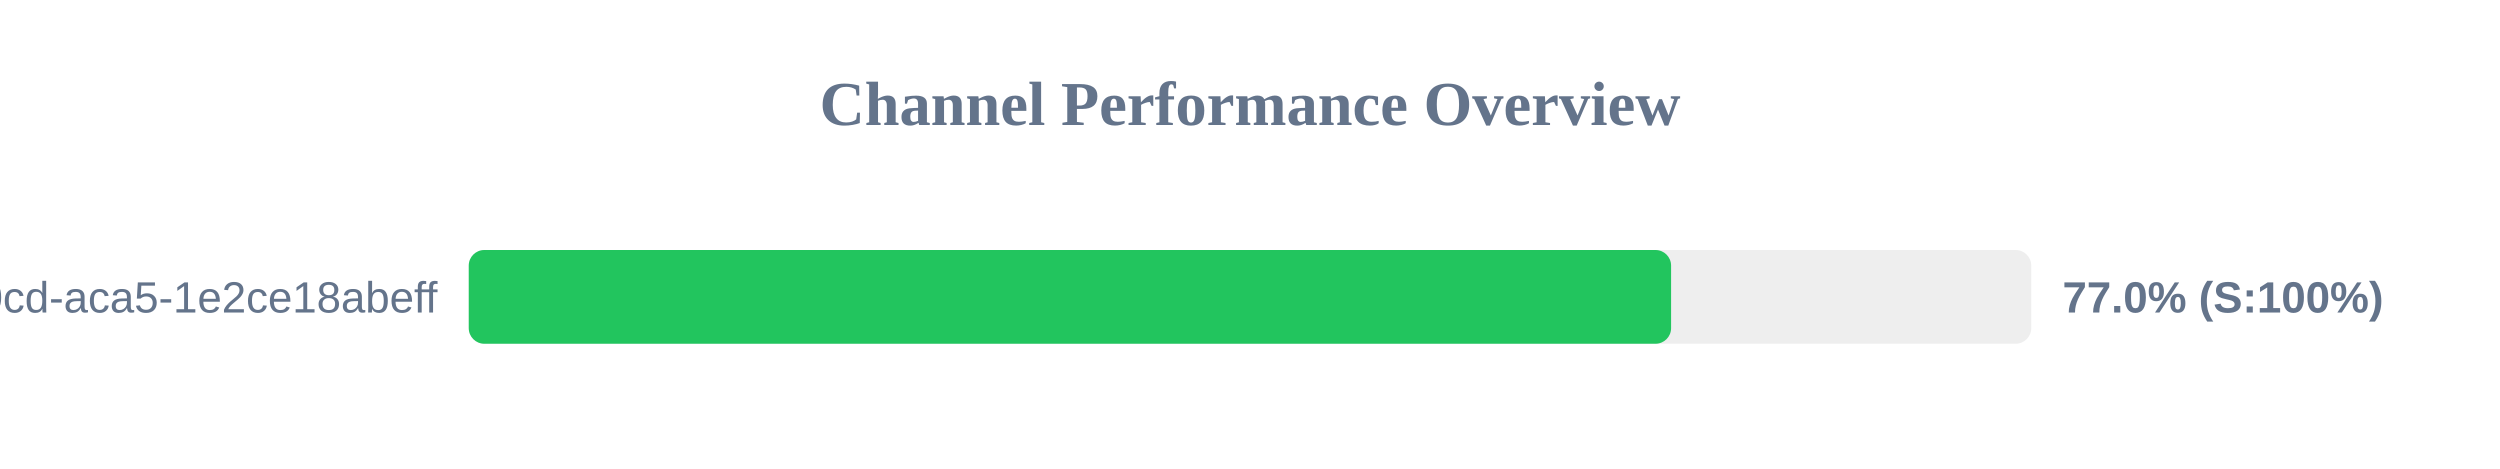
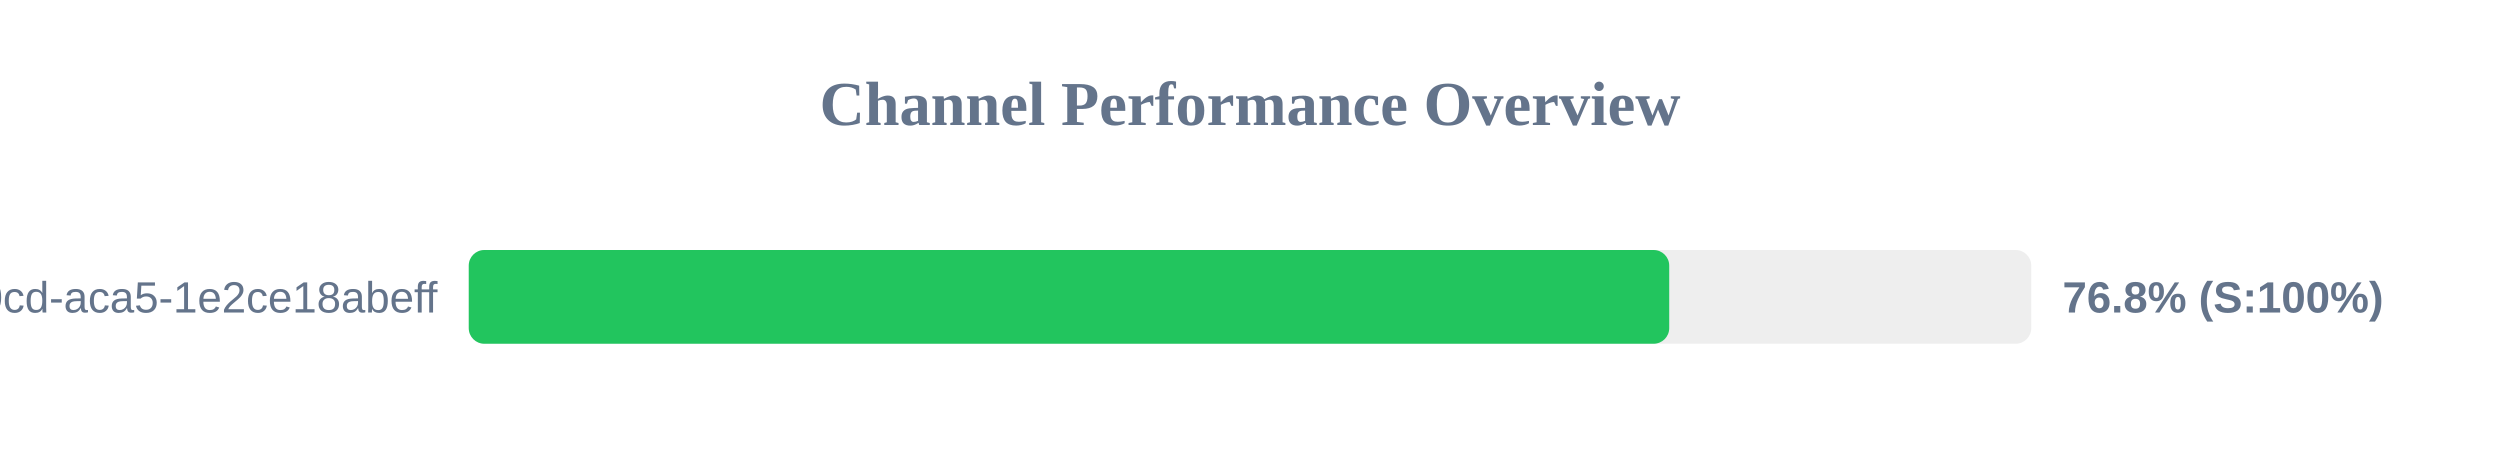
<svg xmlns="http://www.w3.org/2000/svg" width="800" height="150" version="1.1">
  <style>
        .row { font: 14px Arial; fill: #64748b; }
        .score { font: bold 14px Arial; fill: #64748b; }
    </style>
  <text x="400" y="40" text-anchor="middle" font-size="20px" font-weight="bold" fill="#64748b">Channel Performance Overview</text>
  <rect x="150" y="80" width="500" height="30" fill="#eee" rx="5" />
-   <rect x="150" y="80" width="384.75" height="30" fill="#22c55e" rx="5" />
+   <rect x="150" y="80" width="384.15" height="30" fill="#22c55e" rx="5" />
  <text x="140" y="100" text-anchor="end" class="row">?uuid=ebbeef45-0fd8-40cd-aca5-1e2ce18abeff</text>
-   <text x="660" y="100" text-anchor="start" class="score">77.0% (S:100%)</text>
+   <text x="660" y="100" text-anchor="start" class="score">76.8% (S:100%)</text>
</svg>
